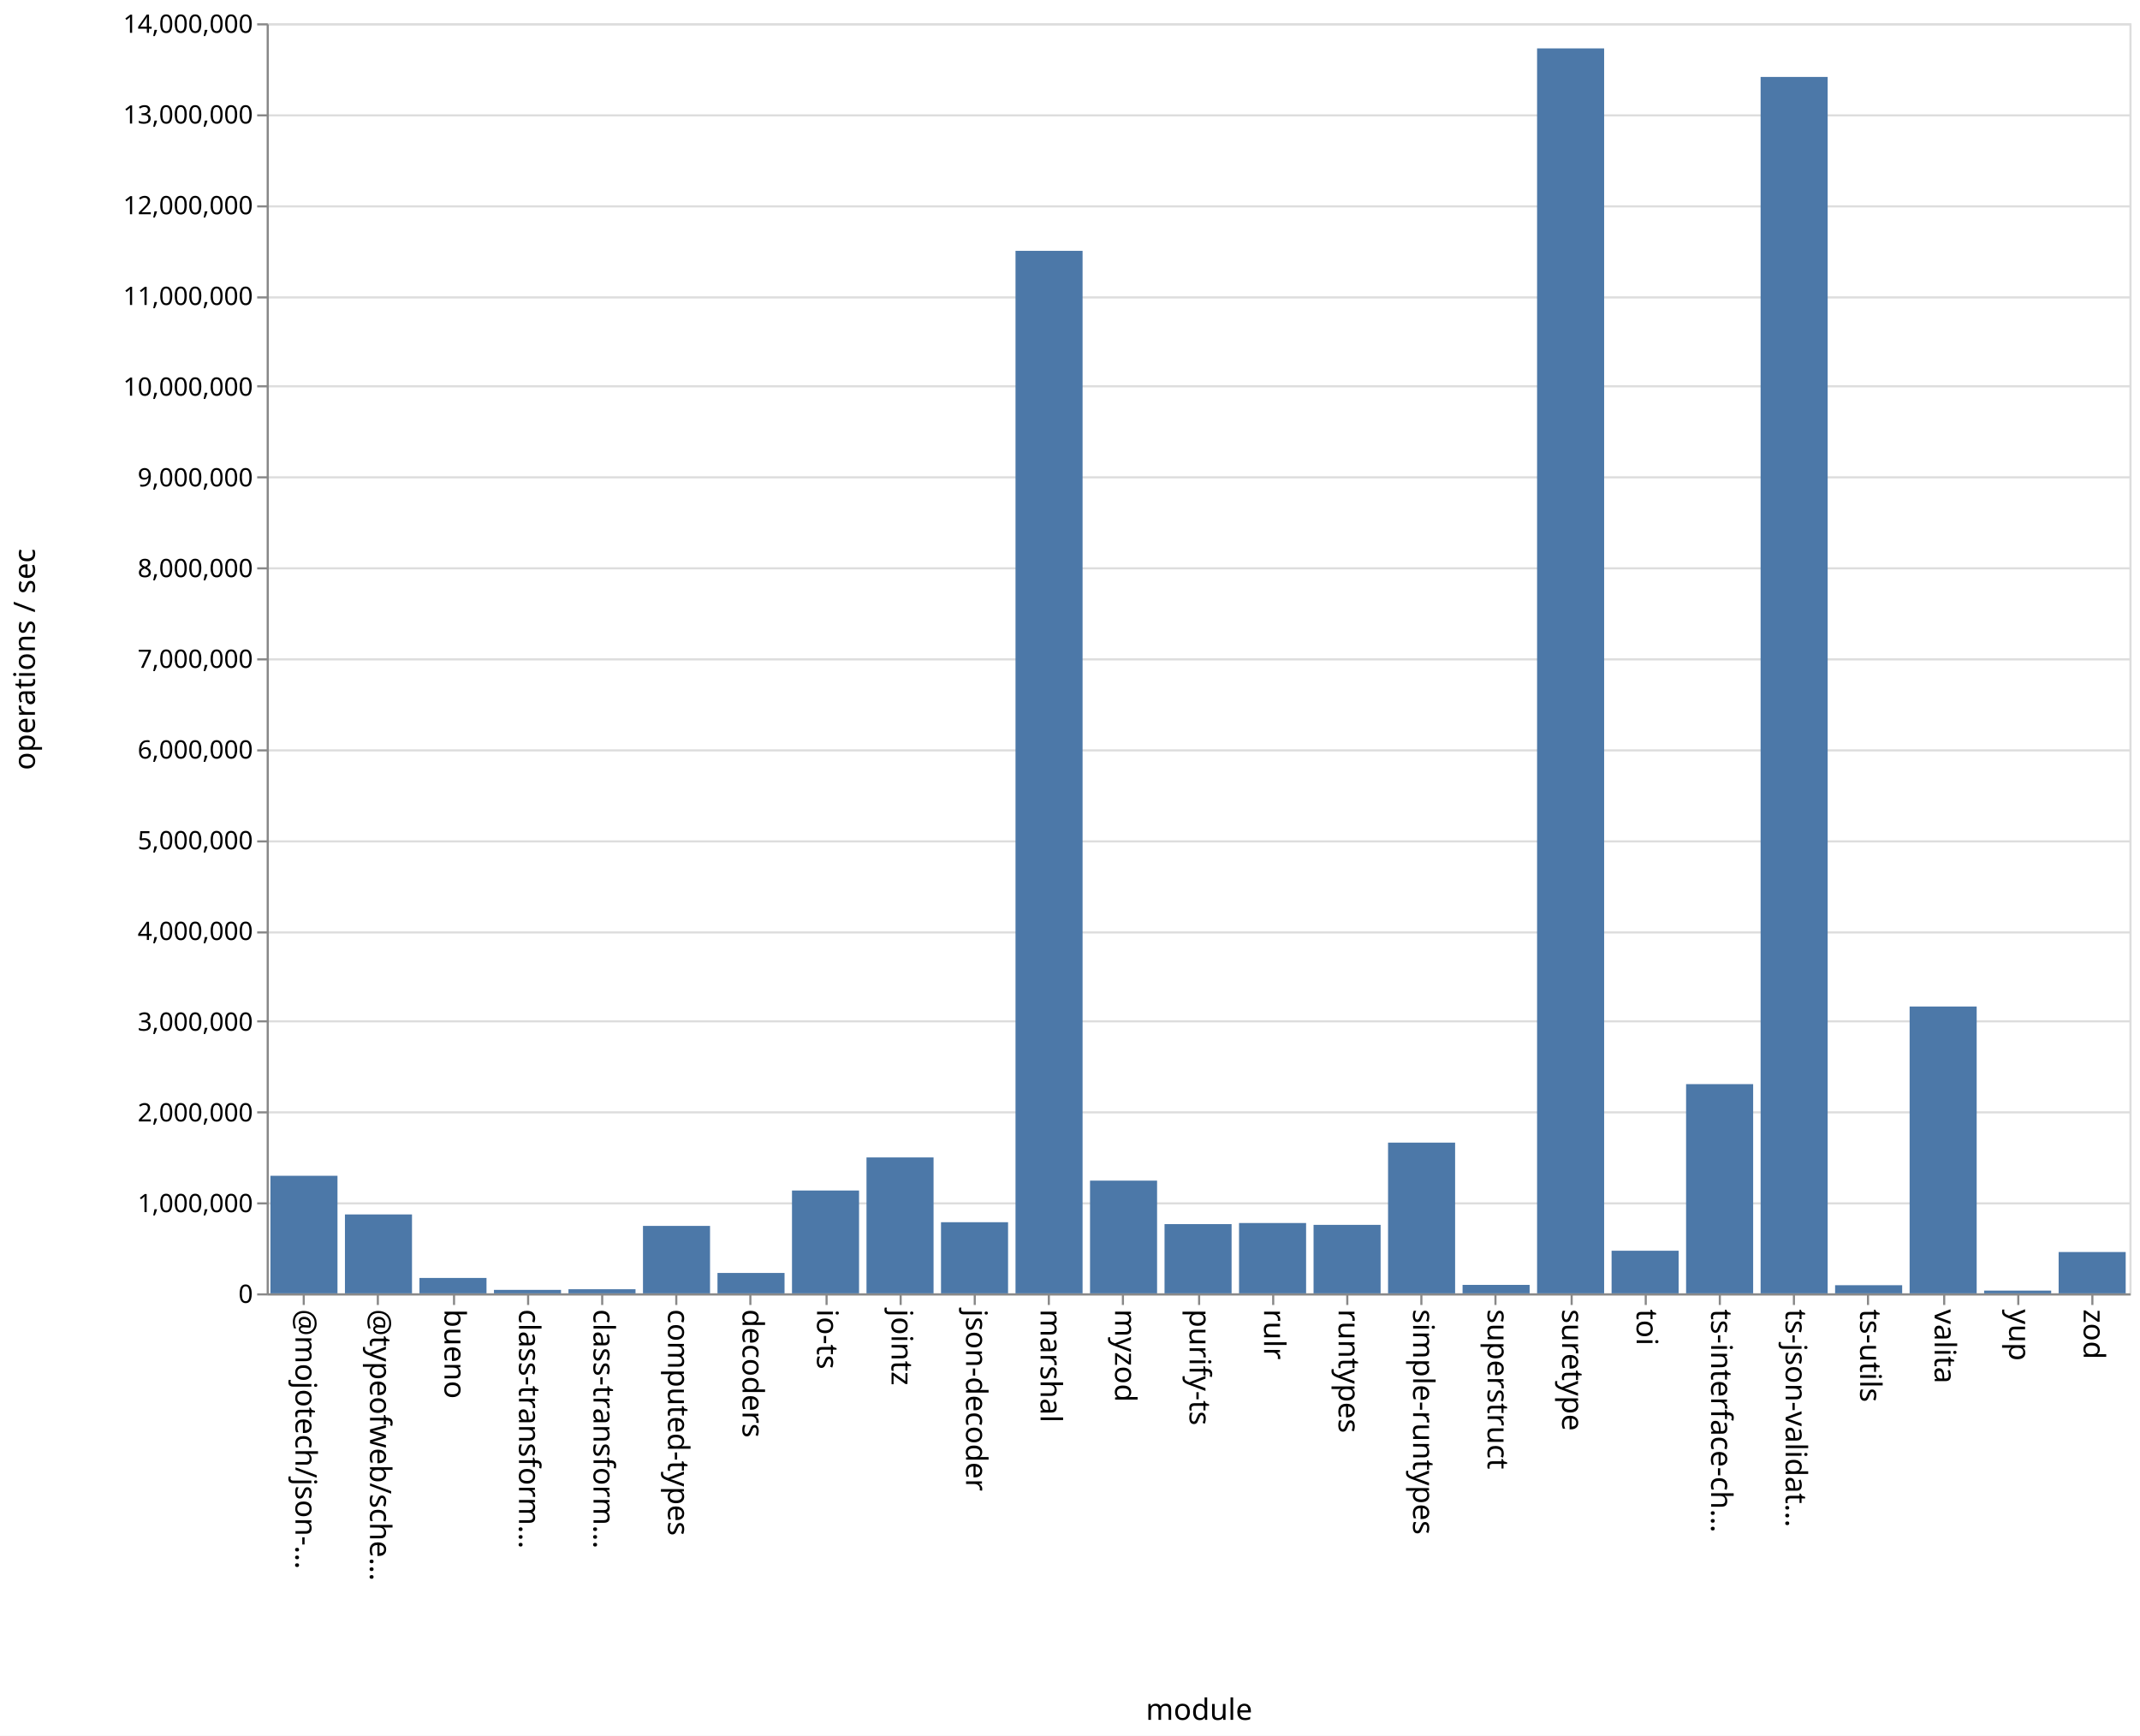
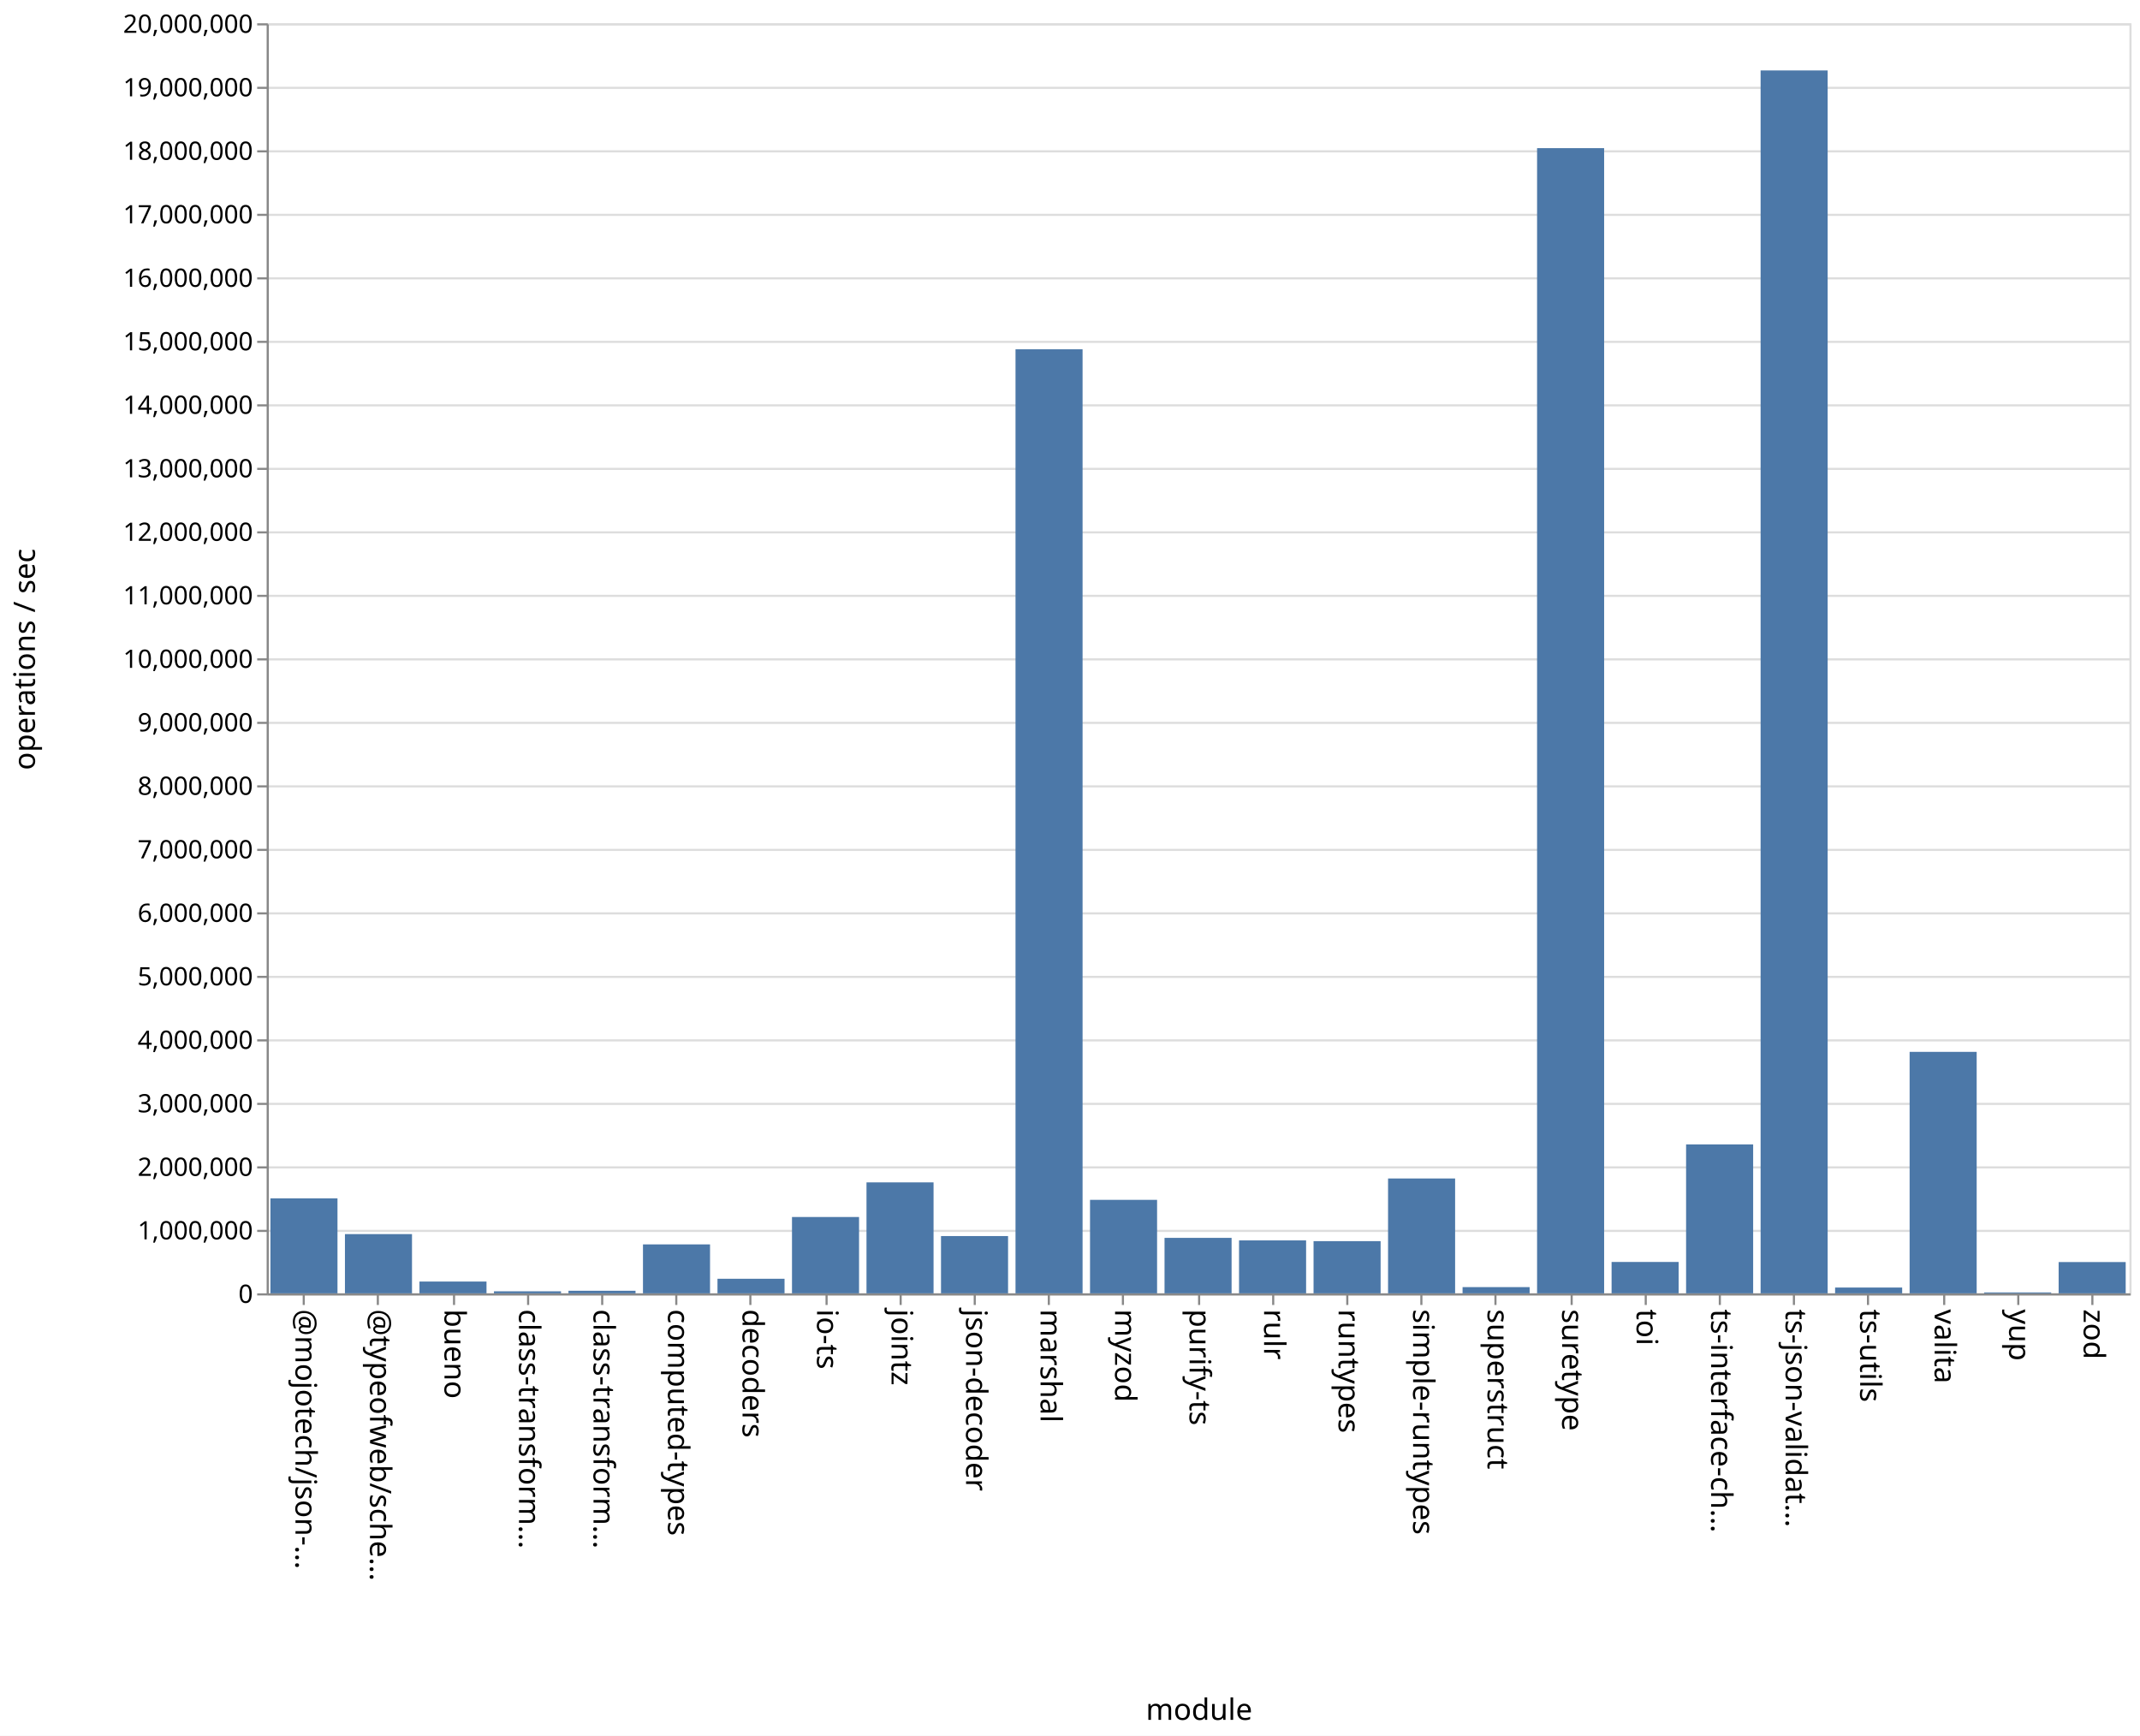
<svg xmlns="http://www.w3.org/2000/svg" class="marks" width="1011" height="820">
  <path fill="#fff" d="M0 0h1011v820H0z" />
  <g class="mark-group role-frame root" aria-roledescription="group mark container" fill="none" stroke-miterlimit="10">
    <path class="background" aria-hidden="true" d="M126.5 11.5h880v600h-880Z" stroke="#ddd" />
-     <g class="mark-group role-axis" aria-roledescription="axis" aria-label="Y-axis for a linear scale with values from 0 to 14,000,000">
+     <g class="mark-group role-axis" aria-roledescription="axis" aria-label="Y-axis for a linear scale with values from 0 to 20,000,000">
      <path class="background" aria-hidden="true" d="M126.5 11.5Z" pointer-events="none" />
      <g class="mark-rule role-axis-grid" pointer-events="none" stroke="#ddd">
-         <path d="M126.5 611.5h880M126.5 568.5h880M126.5 525.5h880M126.5 482.5h880M126.5 440.5h880M126.5 397.5h880M126.5 354.5h880M126.5 311.5h880M126.5 268.5h880M126.5 225.5h880M126.5 182.5h880M126.5 140.5h880M126.5 97.5h880M126.5 54.5h880M126.5 11.5h880" />
+         <path d="M126.5 611.5h880M126.5 581.5h880M126.5 551.5h880M126.5 521.5h880M126.5 491.5h880M126.5 461.5h880M126.5 431.5h880M126.5 401.5h880M126.5 371.5h880M126.5 341.5h880M126.5 311.5h880M126.5 281.5h880M126.5 251.5h880M126.5 221.5h880M126.5 191.5h880M126.5 161.5h880M126.5 131.5h880M126.5 101.5h880M126.5 71.5h880M126.5 41.5h880M126.5 11.5h880" />
      </g>
    </g>
    <g class="mark-group role-axis" aria-roledescription="axis" aria-label="X-axis titled 'module' for a discrete scale with 25 values: @mojotech/json-type-validation, @typeofweb/schema, bueno, class-transformer-validator-async, class-transformer-validator-sync, ending with zod">
      <path class="background" aria-hidden="true" d="M126.5 611.5Z" pointer-events="none" />
      <g class="mark-rule role-axis-tick" pointer-events="none" stroke="#888">
        <path d="M143.5 611.5v5M178.5 611.5v5M214.5 611.5v5M249.5 611.5v5M284.5 611.5v5M319.5 611.5v5M354.5 611.5v5M390.5 611.5v5M425.5 611.5v5M460.5 611.5v5M495.5 611.5v5M530.5 611.5v5M566.5 611.5v5M601.5 611.5v5M636.5 611.5v5M671.5 611.5v5M706.5 611.5v5M742.5 611.5v5M777.5 611.5v5M812.5 611.5v5M847.5 611.5v5M882.5 611.5v5M918.5 611.5v5M953.5 611.5v5M988.5 611.5v5" />
      </g>
      <g class="mark-text role-axis-label" pointer-events="none" font-family="sans-serif" font-size="14" fill="#000">
        <text transform="rotate(90 -239.45 379.05)">@mojotech/json-…</text>
        <text transform="rotate(90 -221.85 396.65)">@typeofweb/sche…</text>
        <text transform="rotate(90 -204.25 414.25)">bueno</text>
        <text transform="rotate(90 -186.65 431.85)">class-transform…</text>
        <text transform="rotate(90 -169.05 449.45)">class-transform…</text>
        <text transform="rotate(90 -151.45 467.05)">computed-types</text>
        <text transform="rotate(90 -133.85 484.65)">decoders</text>
        <text transform="rotate(90 -116.25 502.25)">io-ts</text>
        <text transform="rotate(90 -98.65 519.85)">jointz</text>
        <text transform="rotate(90 -81.05 537.45)">json-decoder</text>
        <text transform="rotate(90 -63.45 555.05)">marshal</text>
        <text transform="rotate(90 -45.85 572.65)">myzod</text>
        <text transform="rotate(90 -28.25 590.25)">purify-ts</text>
        <text transform="rotate(90 -10.65 607.85)">rulr</text>
        <text transform="rotate(90 6.95 625.45)">runtypes</text>
        <text transform="rotate(90 24.55 643.05)">simple-runtypes</text>
        <text transform="rotate(90 42.15 660.65)">superstruct</text>
        <text transform="rotate(90 59.75 678.25)">suretype</text>
        <text transform="rotate(90 77.35 695.85)">toi</text>
        <text transform="rotate(90 94.95 713.45)">ts-interface-ch…</text>
        <text transform="rotate(90 112.55 731.05)">ts-json-validat…</text>
        <text transform="rotate(90 130.15 748.65)">ts-utils</text>
        <text transform="rotate(90 147.75 766.25)">valita</text>
        <text transform="rotate(90 165.35 783.85)">yup</text>
        <text transform="rotate(90 182.95 801.45)">zod</text>
      </g>
      <path stroke="#888" d="M126.5 611.5h880" class="mark-rule role-axis-domain" pointer-events="none" />
      <text text-anchor="middle" transform="translate(566.5 812.5)" font-family="sans-serif" font-size="14" fill="#000" class="mark-text role-axis-title" pointer-events="none">module</text>
    </g>
-     <g class="mark-group role-axis" aria-roledescription="axis" aria-label="Y-axis titled 'operations / sec' for a linear scale with values from 0 to 14,000,000">
+     <g class="mark-group role-axis" aria-roledescription="axis" aria-label="Y-axis titled 'operations / sec' for a linear scale with values from 0 to 20,000,000">
      <path class="background" aria-hidden="true" d="M126.5 11.5Z" pointer-events="none" />
      <g class="mark-rule role-axis-tick" pointer-events="none" stroke="#888">
-         <path d="M126.5 611.5h-5M126.5 568.5h-5M126.5 525.5h-5M126.5 482.5h-5M126.5 440.5h-5M126.5 397.5h-5M126.5 354.5h-5M126.5 311.5h-5M126.5 268.5h-5M126.5 225.5h-5M126.5 182.5h-5M126.5 140.5h-5M126.5 97.5h-5M126.5 54.5h-5M126.5 11.5h-5" />
+         <path d="M126.5 611.5h-5M126.5 581.5h-5M126.5 551.5h-5M126.5 521.5h-5M126.5 491.5h-5M126.5 461.5h-5M126.5 431.5h-5M126.5 401.5h-5M126.5 371.5h-5M126.5 341.5h-5M126.5 311.5h-5M126.5 281.5h-5M126.5 251.5h-5M126.5 221.5h-5M126.5 191.5h-5M126.5 161.5h-5M126.5 131.5h-5M126.5 101.5h-5M126.5 71.5h-5M126.5 41.5h-5M126.5 11.5h-5" />
      </g>
      <g class="mark-text role-axis-label" pointer-events="none" text-anchor="end" font-family="sans-serif" font-size="12" fill="#000">
        <text transform="translate(119.5 615.5)">0</text>
-         <text transform="translate(119.5 572.643)">1,000,000</text>
-         <text transform="translate(119.5 529.786)">2,000,000</text>
-         <text transform="translate(119.5 486.929)">3,000,000</text>
-         <text transform="translate(119.5 444.071)">4,000,000</text>
-         <text transform="translate(119.5 401.214)">5,000,000</text>
-         <text transform="translate(119.5 358.357)">6,000,000</text>
-         <text transform="translate(119.5 315.5)">7,000,000</text>
-         <text transform="translate(119.5 272.643)">8,000,000</text>
-         <text transform="translate(119.5 229.786)">9,000,000</text>
-         <text transform="translate(119.5 186.929)">10,000,000</text>
-         <text transform="translate(119.5 144.071)">11,000,000</text>
-         <text transform="translate(119.5 101.214)">12,000,000</text>
-         <text transform="translate(119.5 58.357)">13,000,000</text>
-         <text transform="translate(119.5 15.5)">14,000,000</text>
+         <text transform="translate(119.5 585.5)">1,000,000</text>
+         <text transform="translate(119.5 555.5)">2,000,000</text>
+         <text transform="translate(119.5 525.5)">3,000,000</text>
+         <text transform="translate(119.5 495.5)">4,000,000</text>
+         <text transform="translate(119.5 465.5)">5,000,000</text>
+         <text transform="translate(119.5 435.5)">6,000,000</text>
+         <text transform="translate(119.5 405.5)">7,000,000</text>
+         <text transform="translate(119.5 375.5)">8,000,000</text>
+         <text transform="translate(119.5 345.5)">9,000,000</text>
+         <text transform="translate(119.5 315.5)">10,000,000</text>
+         <text transform="translate(119.5 285.5)">11,000,000</text>
+         <text transform="translate(119.5 255.5)">12,000,000</text>
+         <text transform="translate(119.5 225.5)">13,000,000</text>
+         <text transform="translate(119.5 195.5)">14,000,000</text>
+         <text transform="translate(119.5 165.5)">15,000,000</text>
+         <text transform="translate(119.5 135.5)">16,000,000</text>
+         <text transform="translate(119.5 105.5)">17,000,000</text>
+         <text transform="translate(119.5 75.5)">18,000,000</text>
+         <text transform="translate(119.5 45.5)">19,000,000</text>
+         <text transform="translate(119.5 15.5)">20,000,000</text>
      </g>
      <path stroke="#888" d="M126.5 611.5v-600" class="mark-rule role-axis-domain" pointer-events="none" />
      <text text-anchor="middle" transform="rotate(-90 164 147.5)" font-family="sans-serif" font-size="14" fill="#000" class="mark-text role-axis-title" pointer-events="none">operations / sec</text>
    </g>
    <g class="mark-rect role-mark marks" aria-roledescription="rect mark container" fill="#4c78a8">
-       <path d="M198.16 603.729h31.68V611h-31.68ZM233.36 609.362h31.68V611h-31.68ZM268.56 609.06h31.68V611h-31.68ZM303.76 579.142h31.68V611h-31.68ZM338.96 601.369h31.68V611h-31.68ZM374.16 562.422h31.68V611h-31.68ZM409.36 546.795h31.68V611h-31.68ZM444.56 577.403h31.68V611h-31.68ZM479.76 118.5h31.68V611h-31.68ZM127.76 555.46h31.68V611h-31.68ZM514.96 557.752h31.68V611h-31.68ZM550.16 578.297h31.68V611h-31.68ZM585.36 577.778h31.68V611h-31.68ZM620.56 578.651h31.68V611h-31.68ZM655.76 539.798h31.68V611h-31.68ZM690.96 607.008h31.68V611h-31.68ZM726.16 22.865h31.68V611h-31.68ZM761.36 590.869h31.68V611h-31.68ZM796.56 512.167h31.68V611h-31.68ZM831.76 36.348h31.68V611h-31.68ZM866.96 607.163h31.68V611h-31.68ZM162.96 573.724h31.68V611h-31.68ZM902.16 475.497h31.68V611h-31.68ZM937.36 609.702h31.68V611h-31.68ZM972.56 591.482h31.68V611h-31.68Z" />
+       <path d="M198.16 605.43h31.68V611h-31.68ZM233.36 610.042h31.68V611h-31.68ZM268.56 609.783h31.68V611h-31.68ZM303.76 587.876h31.68V611h-31.68ZM338.96 604.115h31.68V611h-31.68ZM374.16 574.938h31.68V611h-31.68ZM409.36 558.583h31.68V611h-31.68ZM444.56 583.938h31.68V611h-31.68ZM479.76 165.011h31.68V611h-31.68ZM127.76 566.123h31.68V611h-31.68ZM514.96 566.834h31.68V611h-31.68ZM550.16 584.793h31.68V611h-31.68ZM585.36 585.993h31.68V611h-31.68ZM620.56 586.342h31.68V611h-31.68ZM655.76 556.737h31.68V611h-31.68ZM690.96 608.06h31.68V611h-31.68ZM726.16 69.988h31.68V611h-31.68ZM761.36 596.178h31.68V611h-31.68ZM796.56 540.641h31.68V611h-31.68ZM831.76 33.281h31.68V611h-31.68ZM866.96 608.262h31.68V611h-31.68ZM162.96 583.017h31.68V611h-31.68ZM902.16 496.922h31.68V611h-31.68ZM937.36 610.57h31.68v.43h-31.68ZM972.56 596.223h31.68V611h-31.68Z" />
    </g>
  </g>
</svg>
